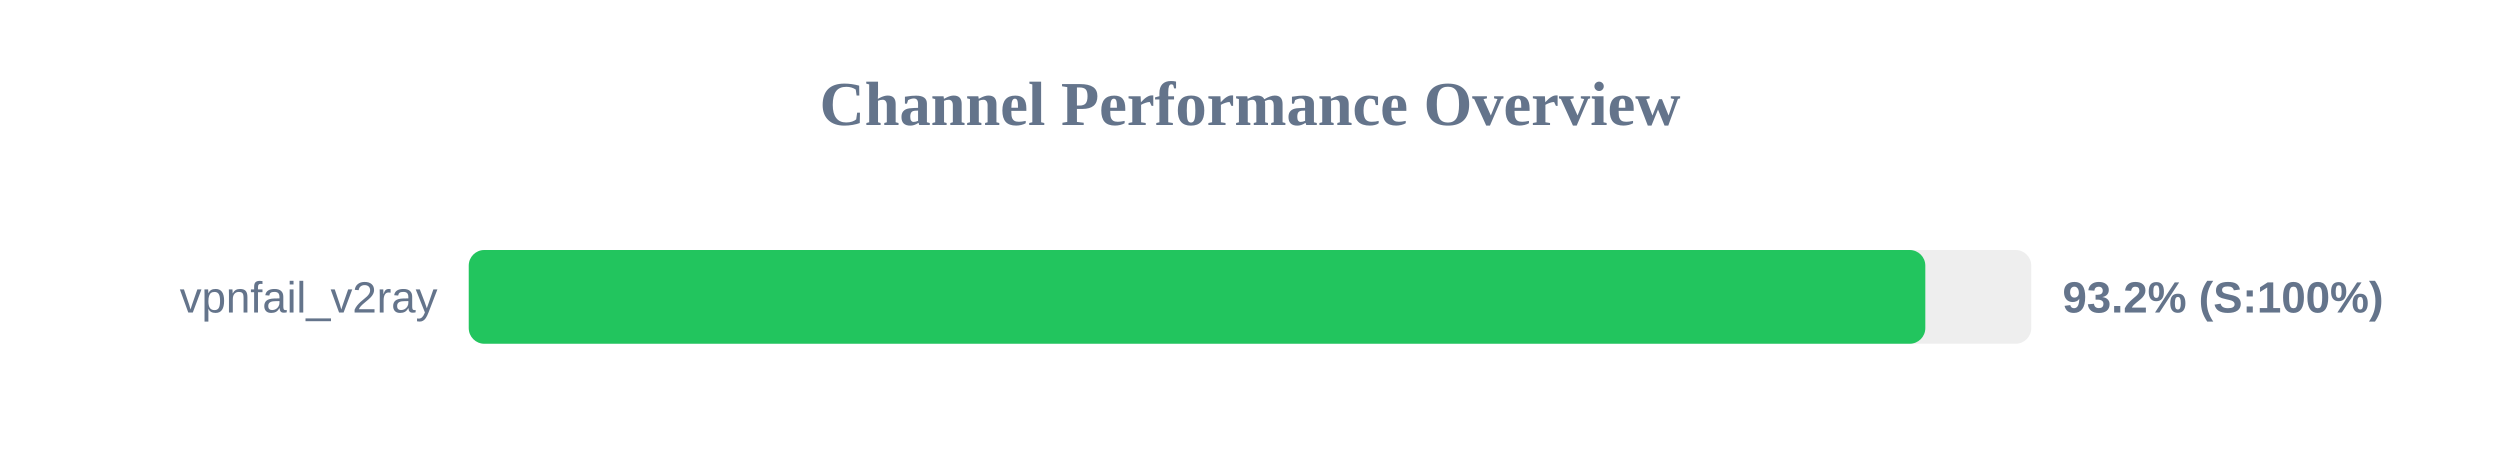
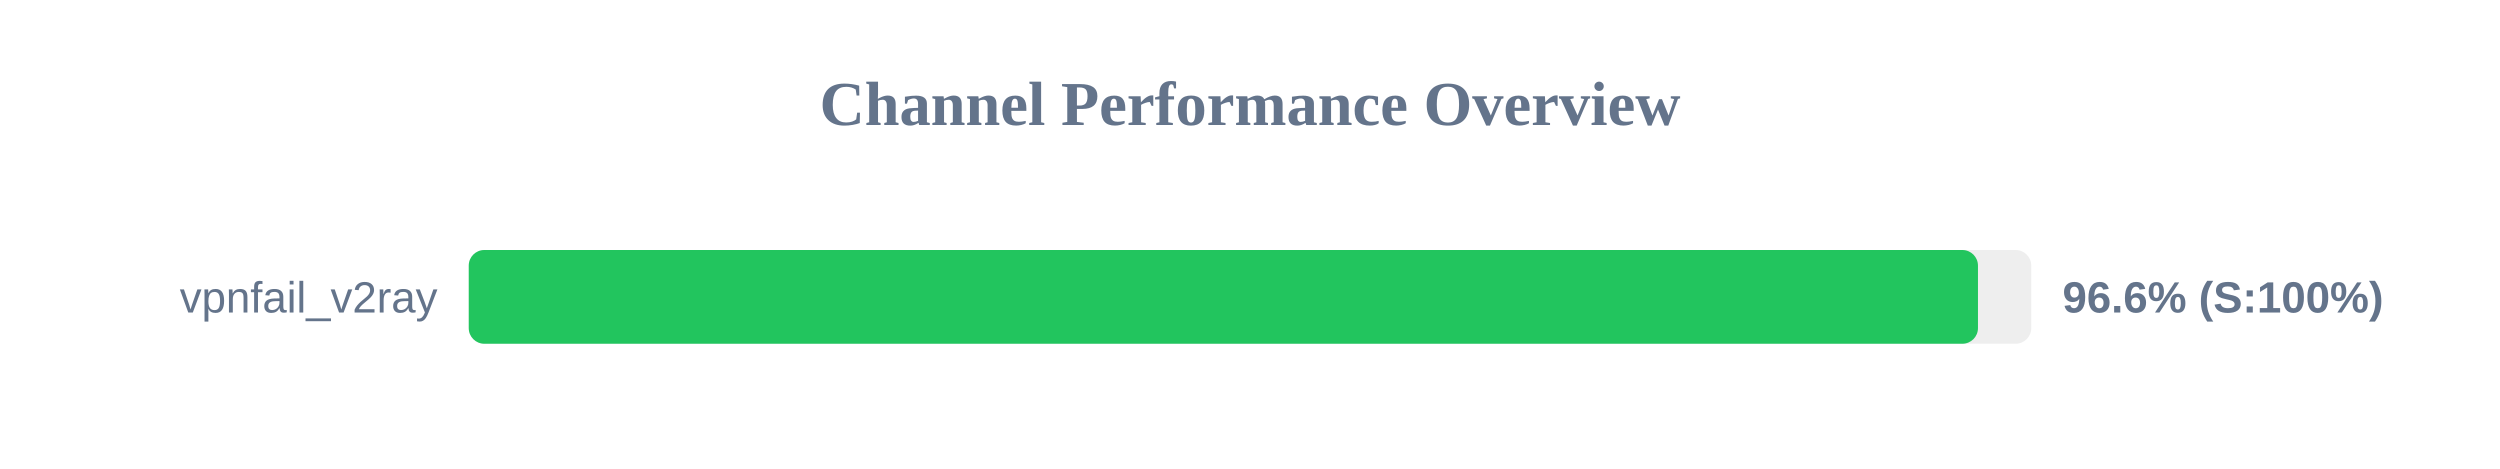
<svg xmlns="http://www.w3.org/2000/svg" width="800" height="150" version="1.1">
  <style>
        .row { font: 14px Arial; fill: #64748b; }
        .score { font: bold 14px Arial; fill: #64748b; }
    </style>
  <text x="400" y="40" text-anchor="middle" font-size="20px" font-weight="bold" fill="#64748b">Channel Performance Overview</text>
  <rect x="150" y="80" width="500" height="30" fill="#eee" rx="5" />
-   <rect x="150" y="80" width="466.1" height="30" fill="#22c55e" rx="5" />
+   <rect x="150" y="80" width="482.95" height="30" fill="#22c55e" rx="5" />
  <text x="140" y="100" text-anchor="end" class="row">vpnfail_v2ray</text>
-   <text x="660" y="100" text-anchor="start" class="score">93.2% (S:100%)</text>
+   <text x="660" y="100" text-anchor="start" class="score">96.6% (S:100%)</text>
</svg>
